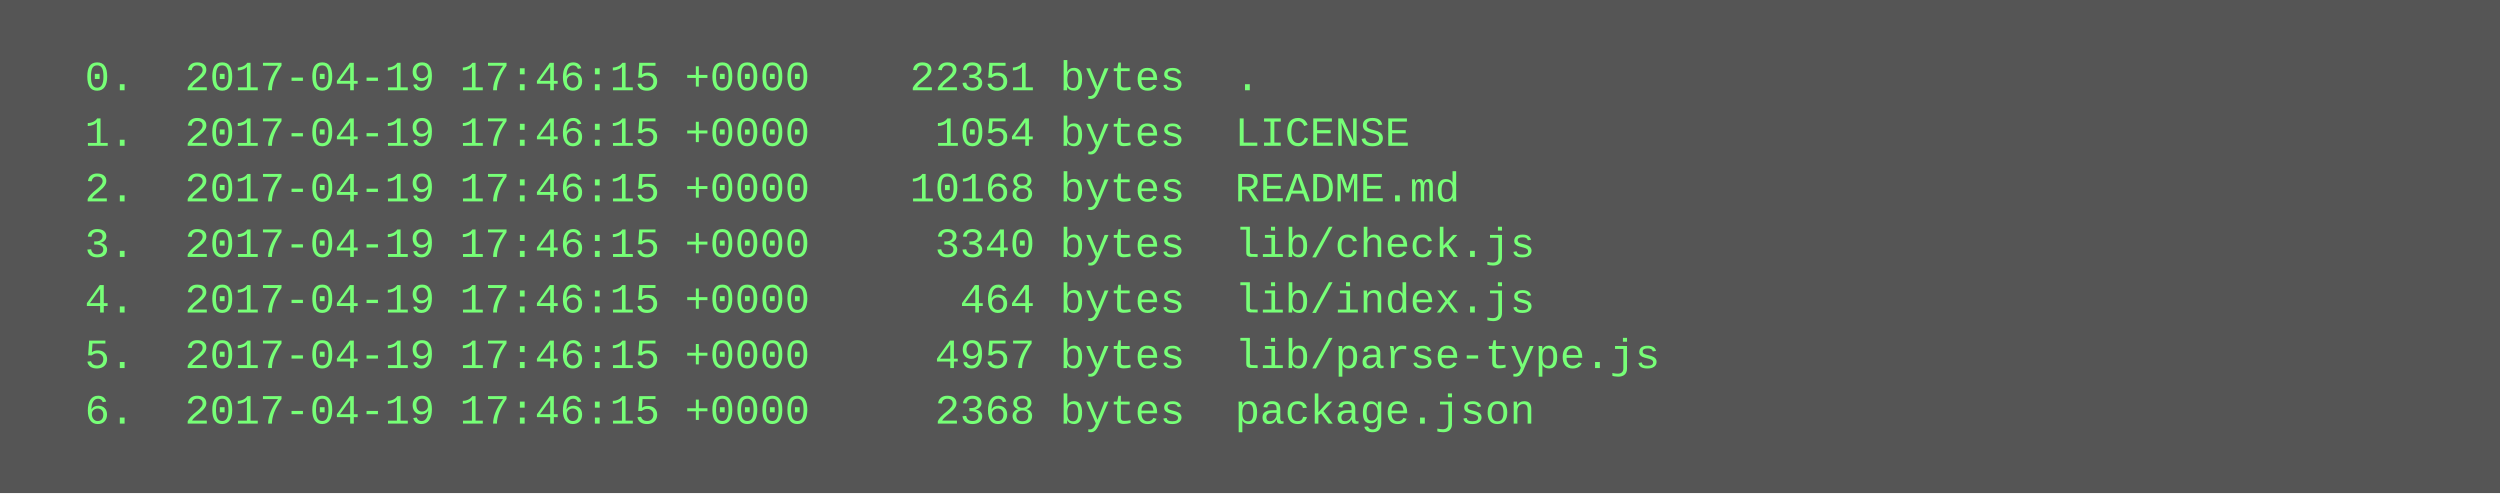
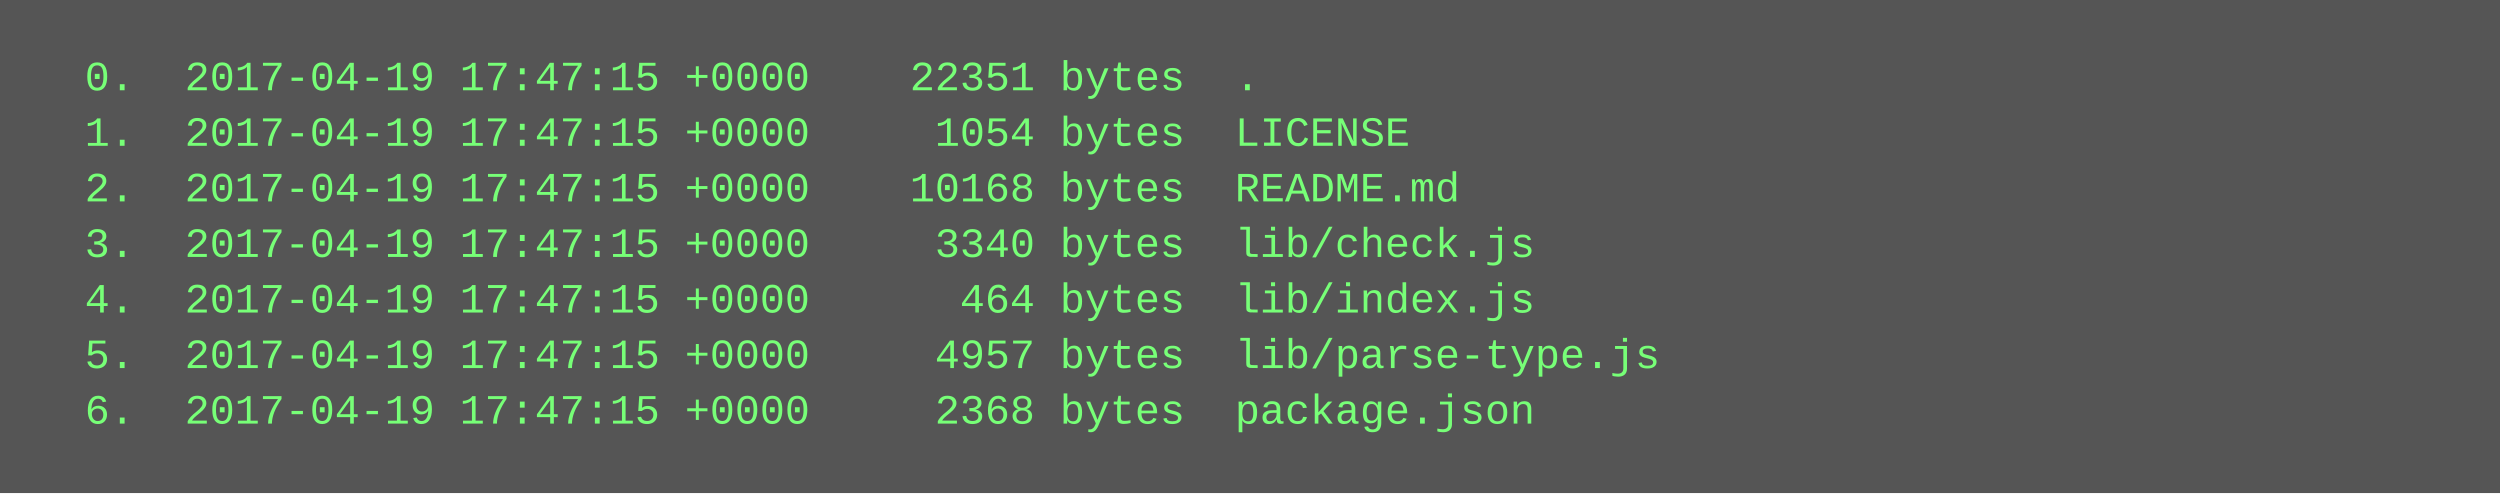
<svg xmlns="http://www.w3.org/2000/svg" height="142" width="720">
  <rect height="142" fill="#555" width="720" />
  <text fill="#7f7" font-family="Courier New" font-size="12" xml:space="preserve">
-     <tspan x="10" y="26">  0.  2017-04-19 17:46:15 +0000    22351 bytes  .</tspan>
-     <tspan x="10" y="42">  1.  2017-04-19 17:46:15 +0000     1054 bytes  LICENSE</tspan>
-     <tspan x="10" y="58">  2.  2017-04-19 17:46:15 +0000    10168 bytes  README.md</tspan>
-     <tspan x="10" y="74">  3.  2017-04-19 17:46:15 +0000     3340 bytes  lib/check.js</tspan>
-     <tspan x="10" y="90">  4.  2017-04-19 17:46:15 +0000      464 bytes  lib/index.js</tspan>
-     <tspan x="10" y="106">  5.  2017-04-19 17:46:15 +0000     4957 bytes  lib/parse-type.js</tspan>
-     <tspan x="10" y="122">  6.  2017-04-19 17:46:15 +0000     2368 bytes  package.json</tspan>
+     <tspan x="10" y="26">  0.  2017-04-19 17:47:15 +0000    22351 bytes  .</tspan>
+     <tspan x="10" y="42">  1.  2017-04-19 17:47:15 +0000     1054 bytes  LICENSE</tspan>
+     <tspan x="10" y="58">  2.  2017-04-19 17:47:15 +0000    10168 bytes  README.md</tspan>
+     <tspan x="10" y="74">  3.  2017-04-19 17:47:15 +0000     3340 bytes  lib/check.js</tspan>
+     <tspan x="10" y="90">  4.  2017-04-19 17:47:15 +0000      464 bytes  lib/index.js</tspan>
+     <tspan x="10" y="106">  5.  2017-04-19 17:47:15 +0000     4957 bytes  lib/parse-type.js</tspan>
+     <tspan x="10" y="122">  6.  2017-04-19 17:47:15 +0000     2368 bytes  package.json</tspan>
  </text>
</svg>
